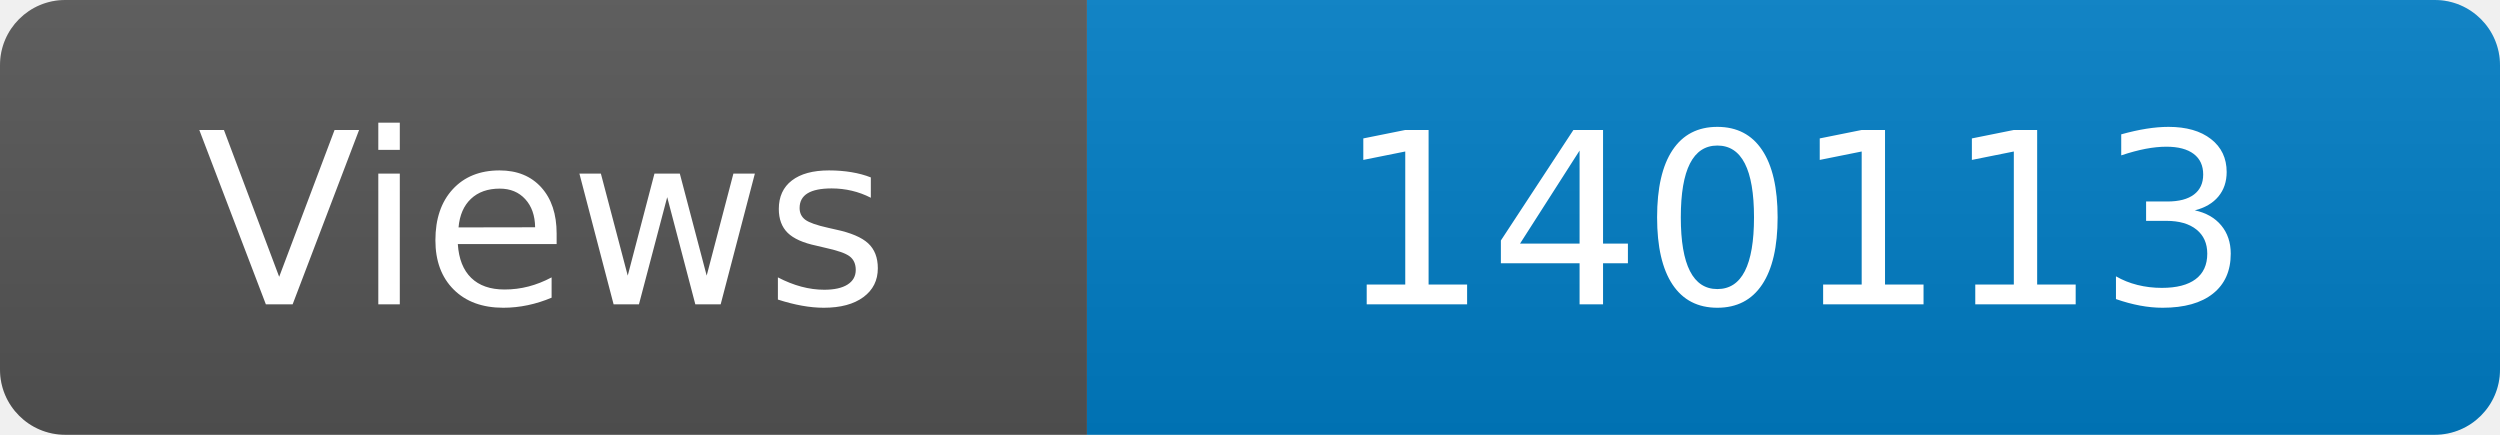
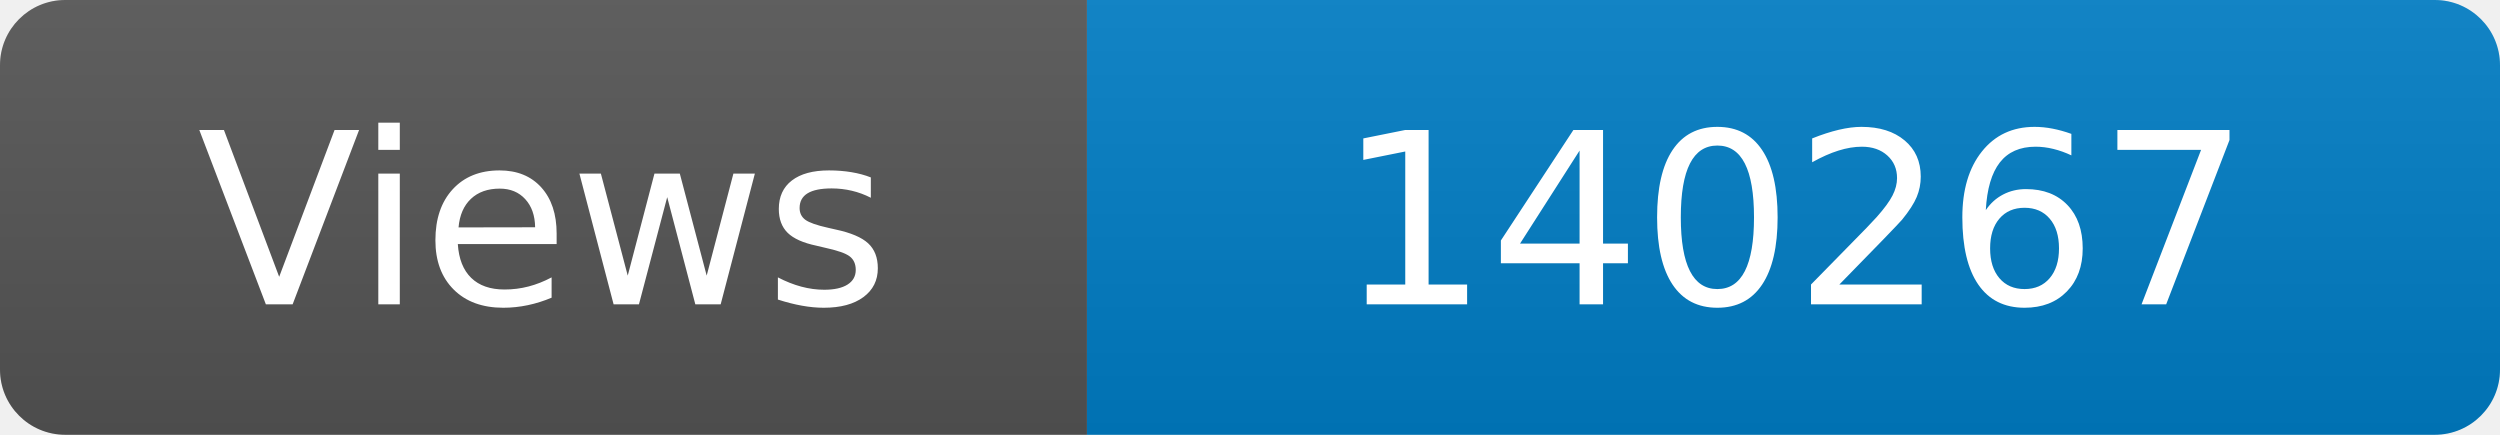
<svg xmlns="http://www.w3.org/2000/svg" width="115" height="20" role="img" aria-label="Maintained?: yes">
  <linearGradient id="s" x2="0" y2="100%">
    <stop offset="0" stop-color="#bbb" stop-opacity=".1" />
    <stop offset="1" stop-opacity=".1" />
  </linearGradient>
  <clipPath id="r">
    <rect width="115" height="20" rx="3" fill="#fff" />
  </clipPath>
  <g clip-path="url(#r)">
    <rect width="50" height="20" fill="#555" />
    <rect x="50" width="160" height="20" fill="#007ec6" />
    <rect width="115" height="20" fill="url(#s)" />
  </g>
  <g fill="#fff" text-anchor="middle" font-family="Verdana,Geneva,DejaVu Sans,sans-serif" font-size="110">
    <text x="250" y="140" transform="scale(.1)" fill="#fff">Views</text>
-     <text x="825" y="140" transform="scale(.1)" fill="#fff">140113</text>
+     <text x="825" y="140" transform="scale(.1)" fill="#fff">140267</text>
  </g>
</svg>
